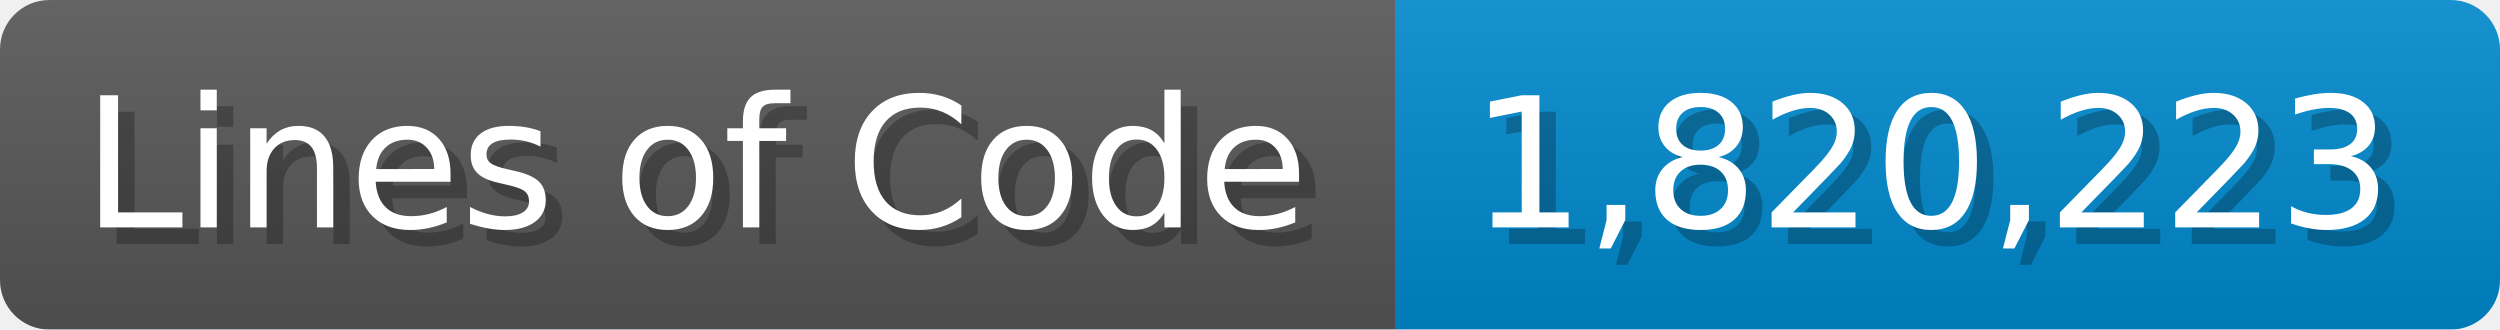
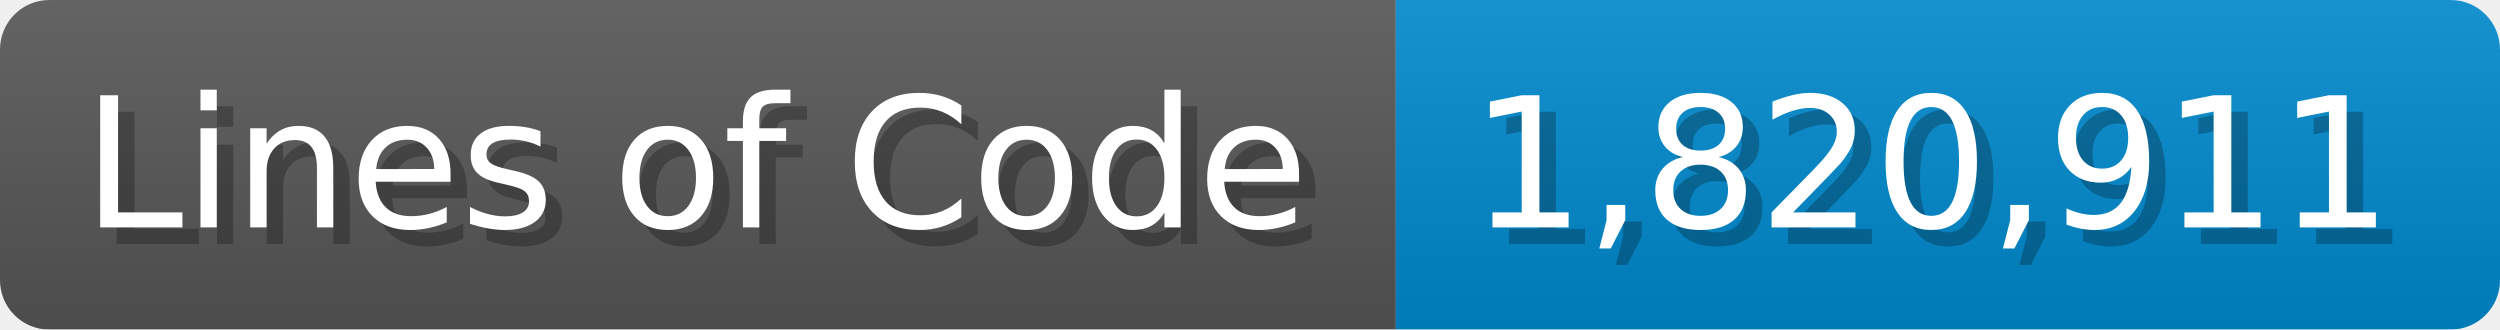
<svg xmlns="http://www.w3.org/2000/svg" width="151.7" height="20" viewBox="0 0 1517 200">
  <linearGradient id="a" x2="0" y2="100%">
    <stop offset="0" stop-opacity=".1" stop-color="#EEE" />
    <stop offset="1" stop-opacity=".1" />
  </linearGradient>
  <mask id="m">
    <rect width="1517" height="200" rx="30" fill="#FFF" />
  </mask>
  <g mask="url(#m)">
    <rect width="847" height="200" fill="#555" />
    <rect width="670" height="200" fill="#08C" x="847" />
    <rect width="1517" height="200" fill="url(#a)" />
  </g>
  <g fill="#fff" text-anchor="start" font-family="Verdana,DejaVu Sans,sans-serif" font-size="110">
    <text x="60" y="148" textLength="747" fill="#000" opacity="0.25">Lines of Code</text>
    <text x="50" y="138" textLength="747">Lines of Code</text>
-     <text x="902" y="148" textLength="570" fill="#000" opacity="0.25">1,820,223</text>
-     <text x="892" y="138" textLength="570">1,820,223</text>
+     <text x="902" y="148" textLength="570" fill="#000" opacity="0.25">1,820,911</text>
+     <text x="892" y="138" textLength="570">1,820,911</text>
  </g>
</svg>
